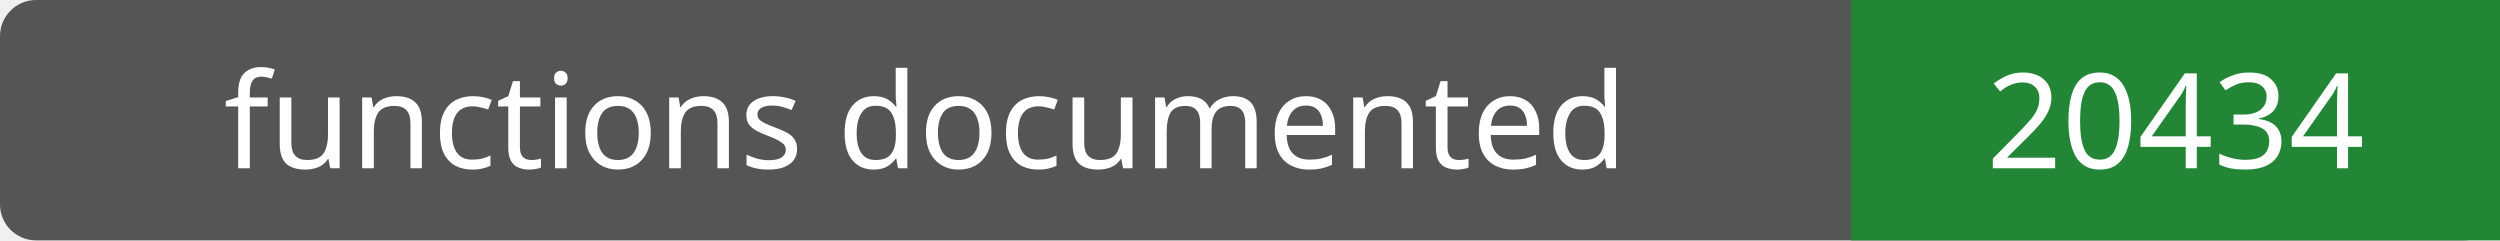
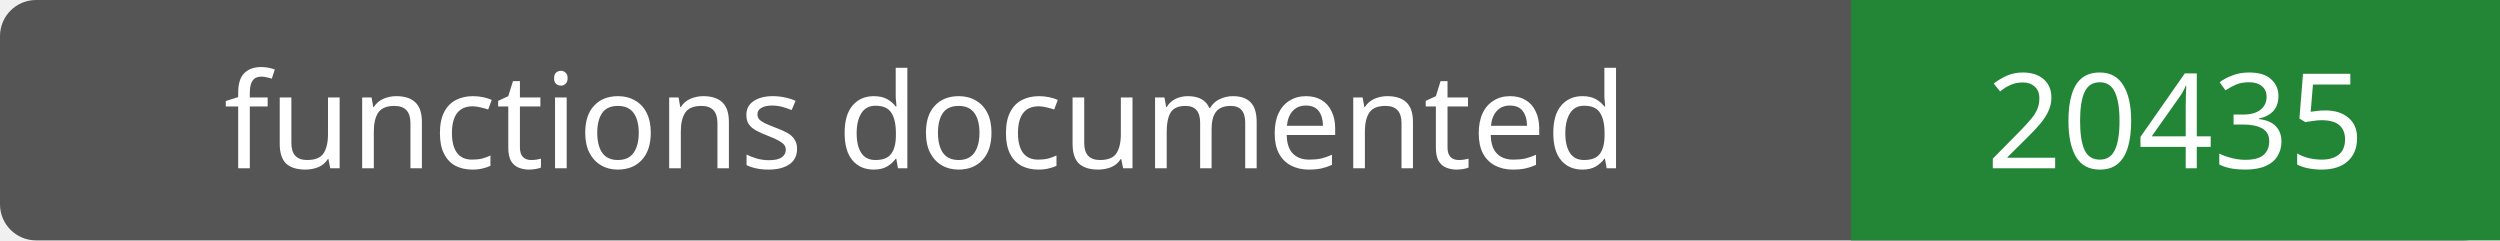
- <svg xmlns="http://www.w3.org/2000/svg" width="208" height="20" role="img" aria-label="functions documented: 20434">
+ <svg xmlns="http://www.w3.org/2000/svg" width="208" height="20" role="img" aria-label="functions documented: 20435">
  <rect width="208" height="20" rx="3" fill="#555" />
  <path fill="#238636" d="M154 0h54v20H154z" />
  <g fill="#fff" text-anchor="middle" font-family="Verdana,sans-serif" font-size="11">
    <text x="77.0" y="14">functions documented</text>
-     <text x="181.0" y="14">20434</text>
+     <text x="181.0" y="14">20435</text>
  </g>
</svg>
